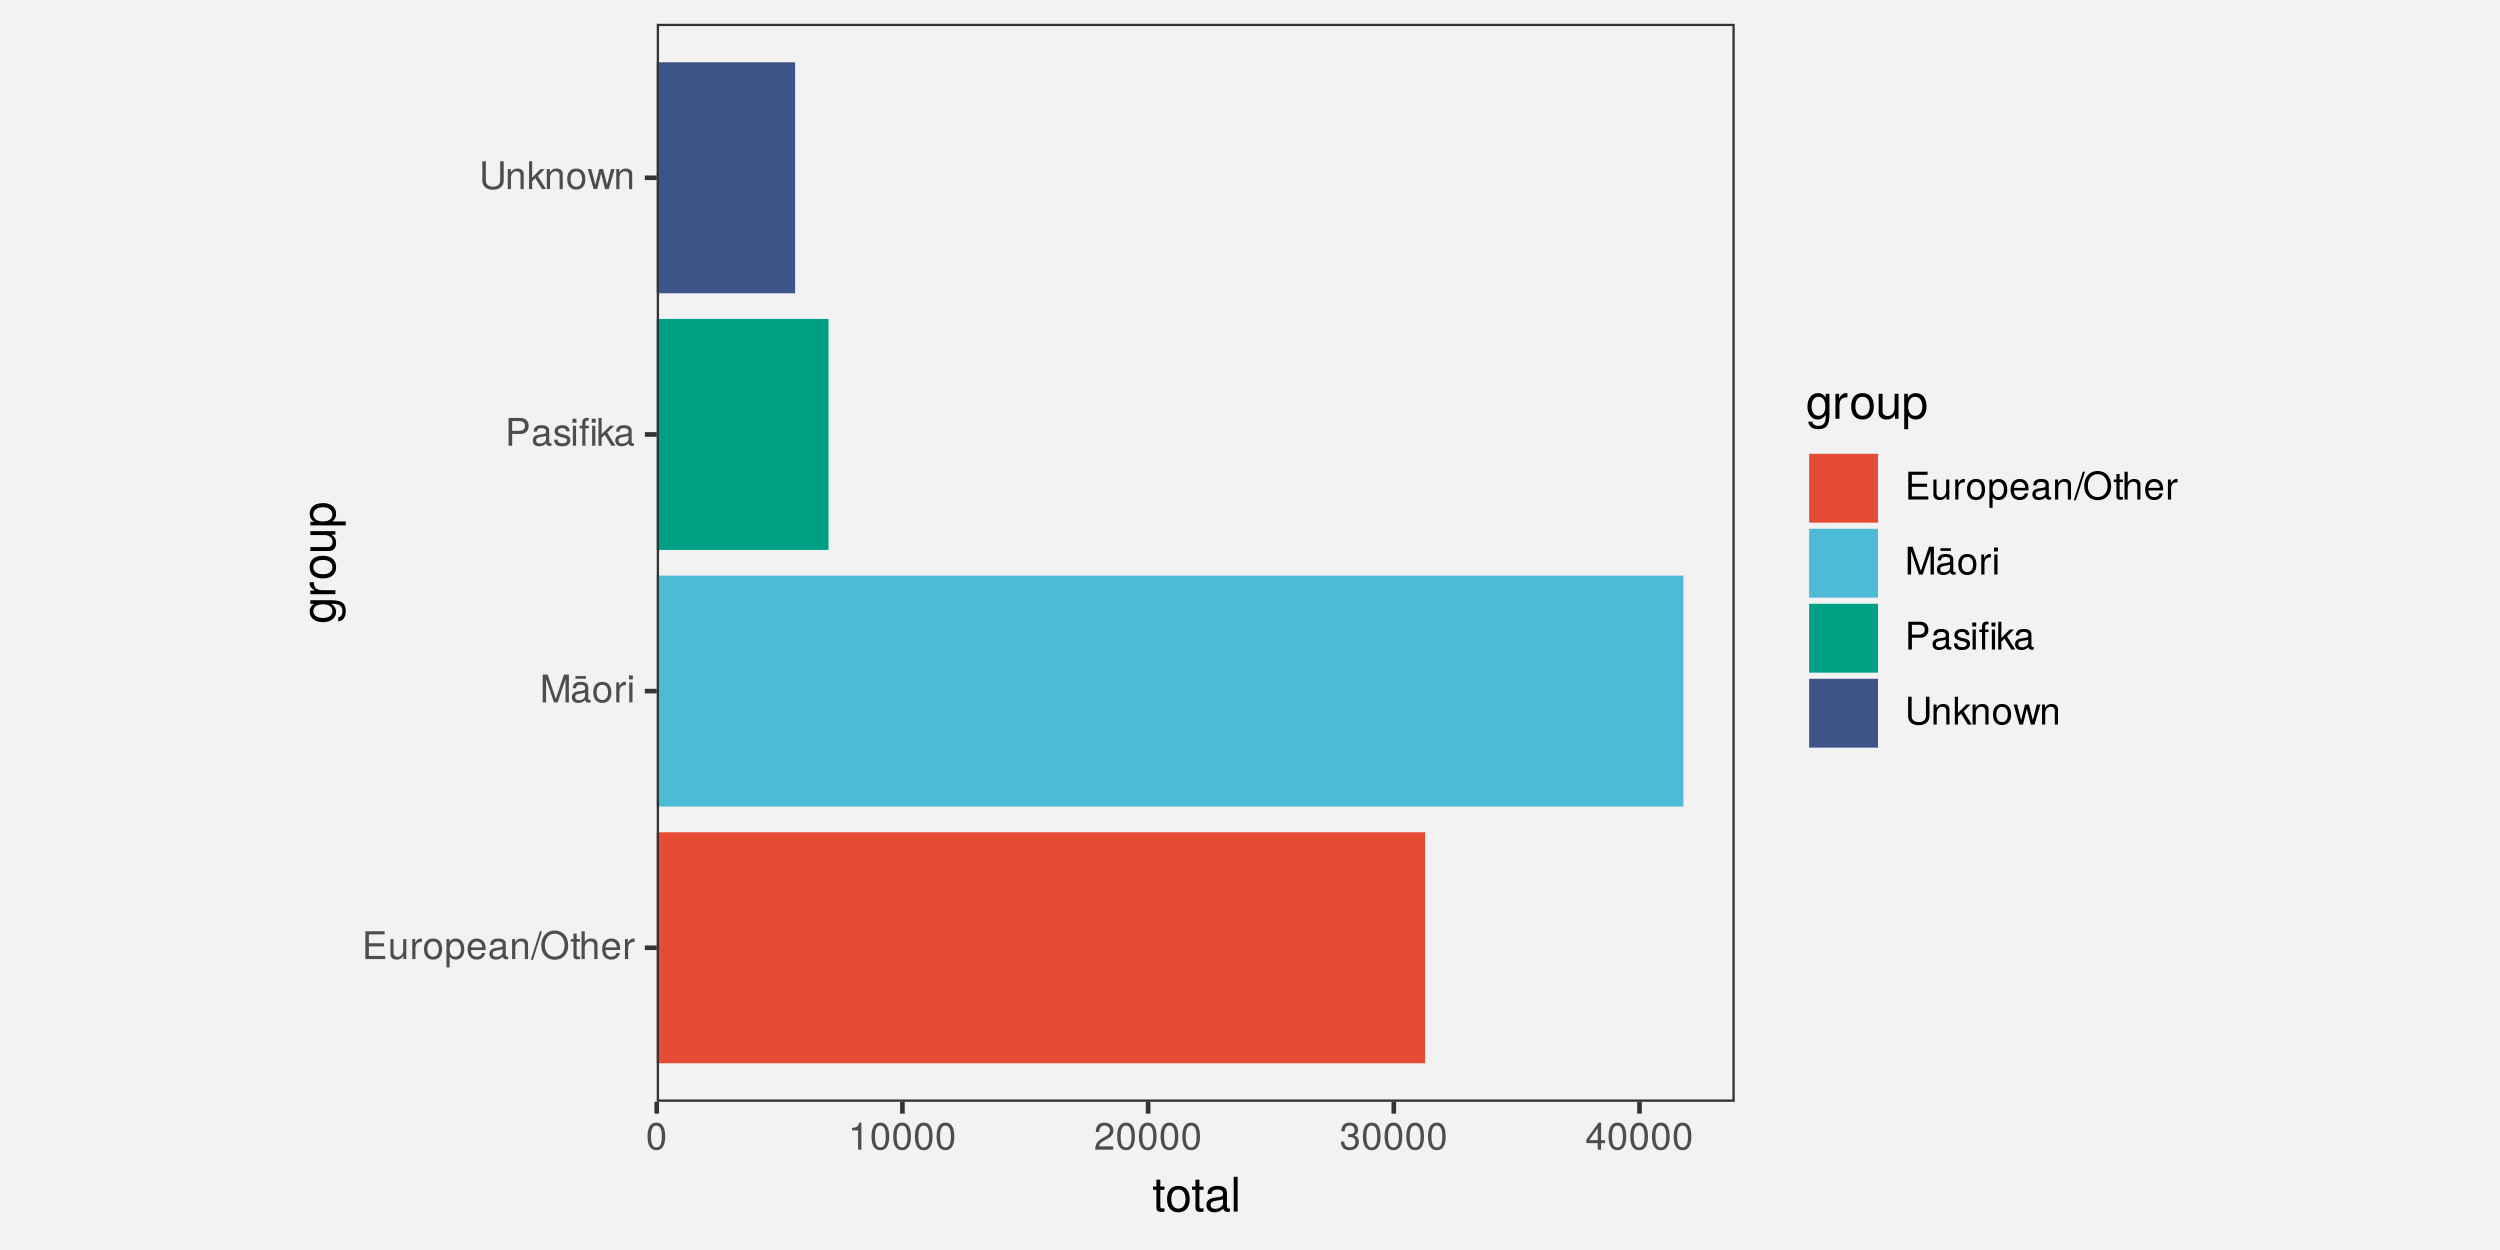
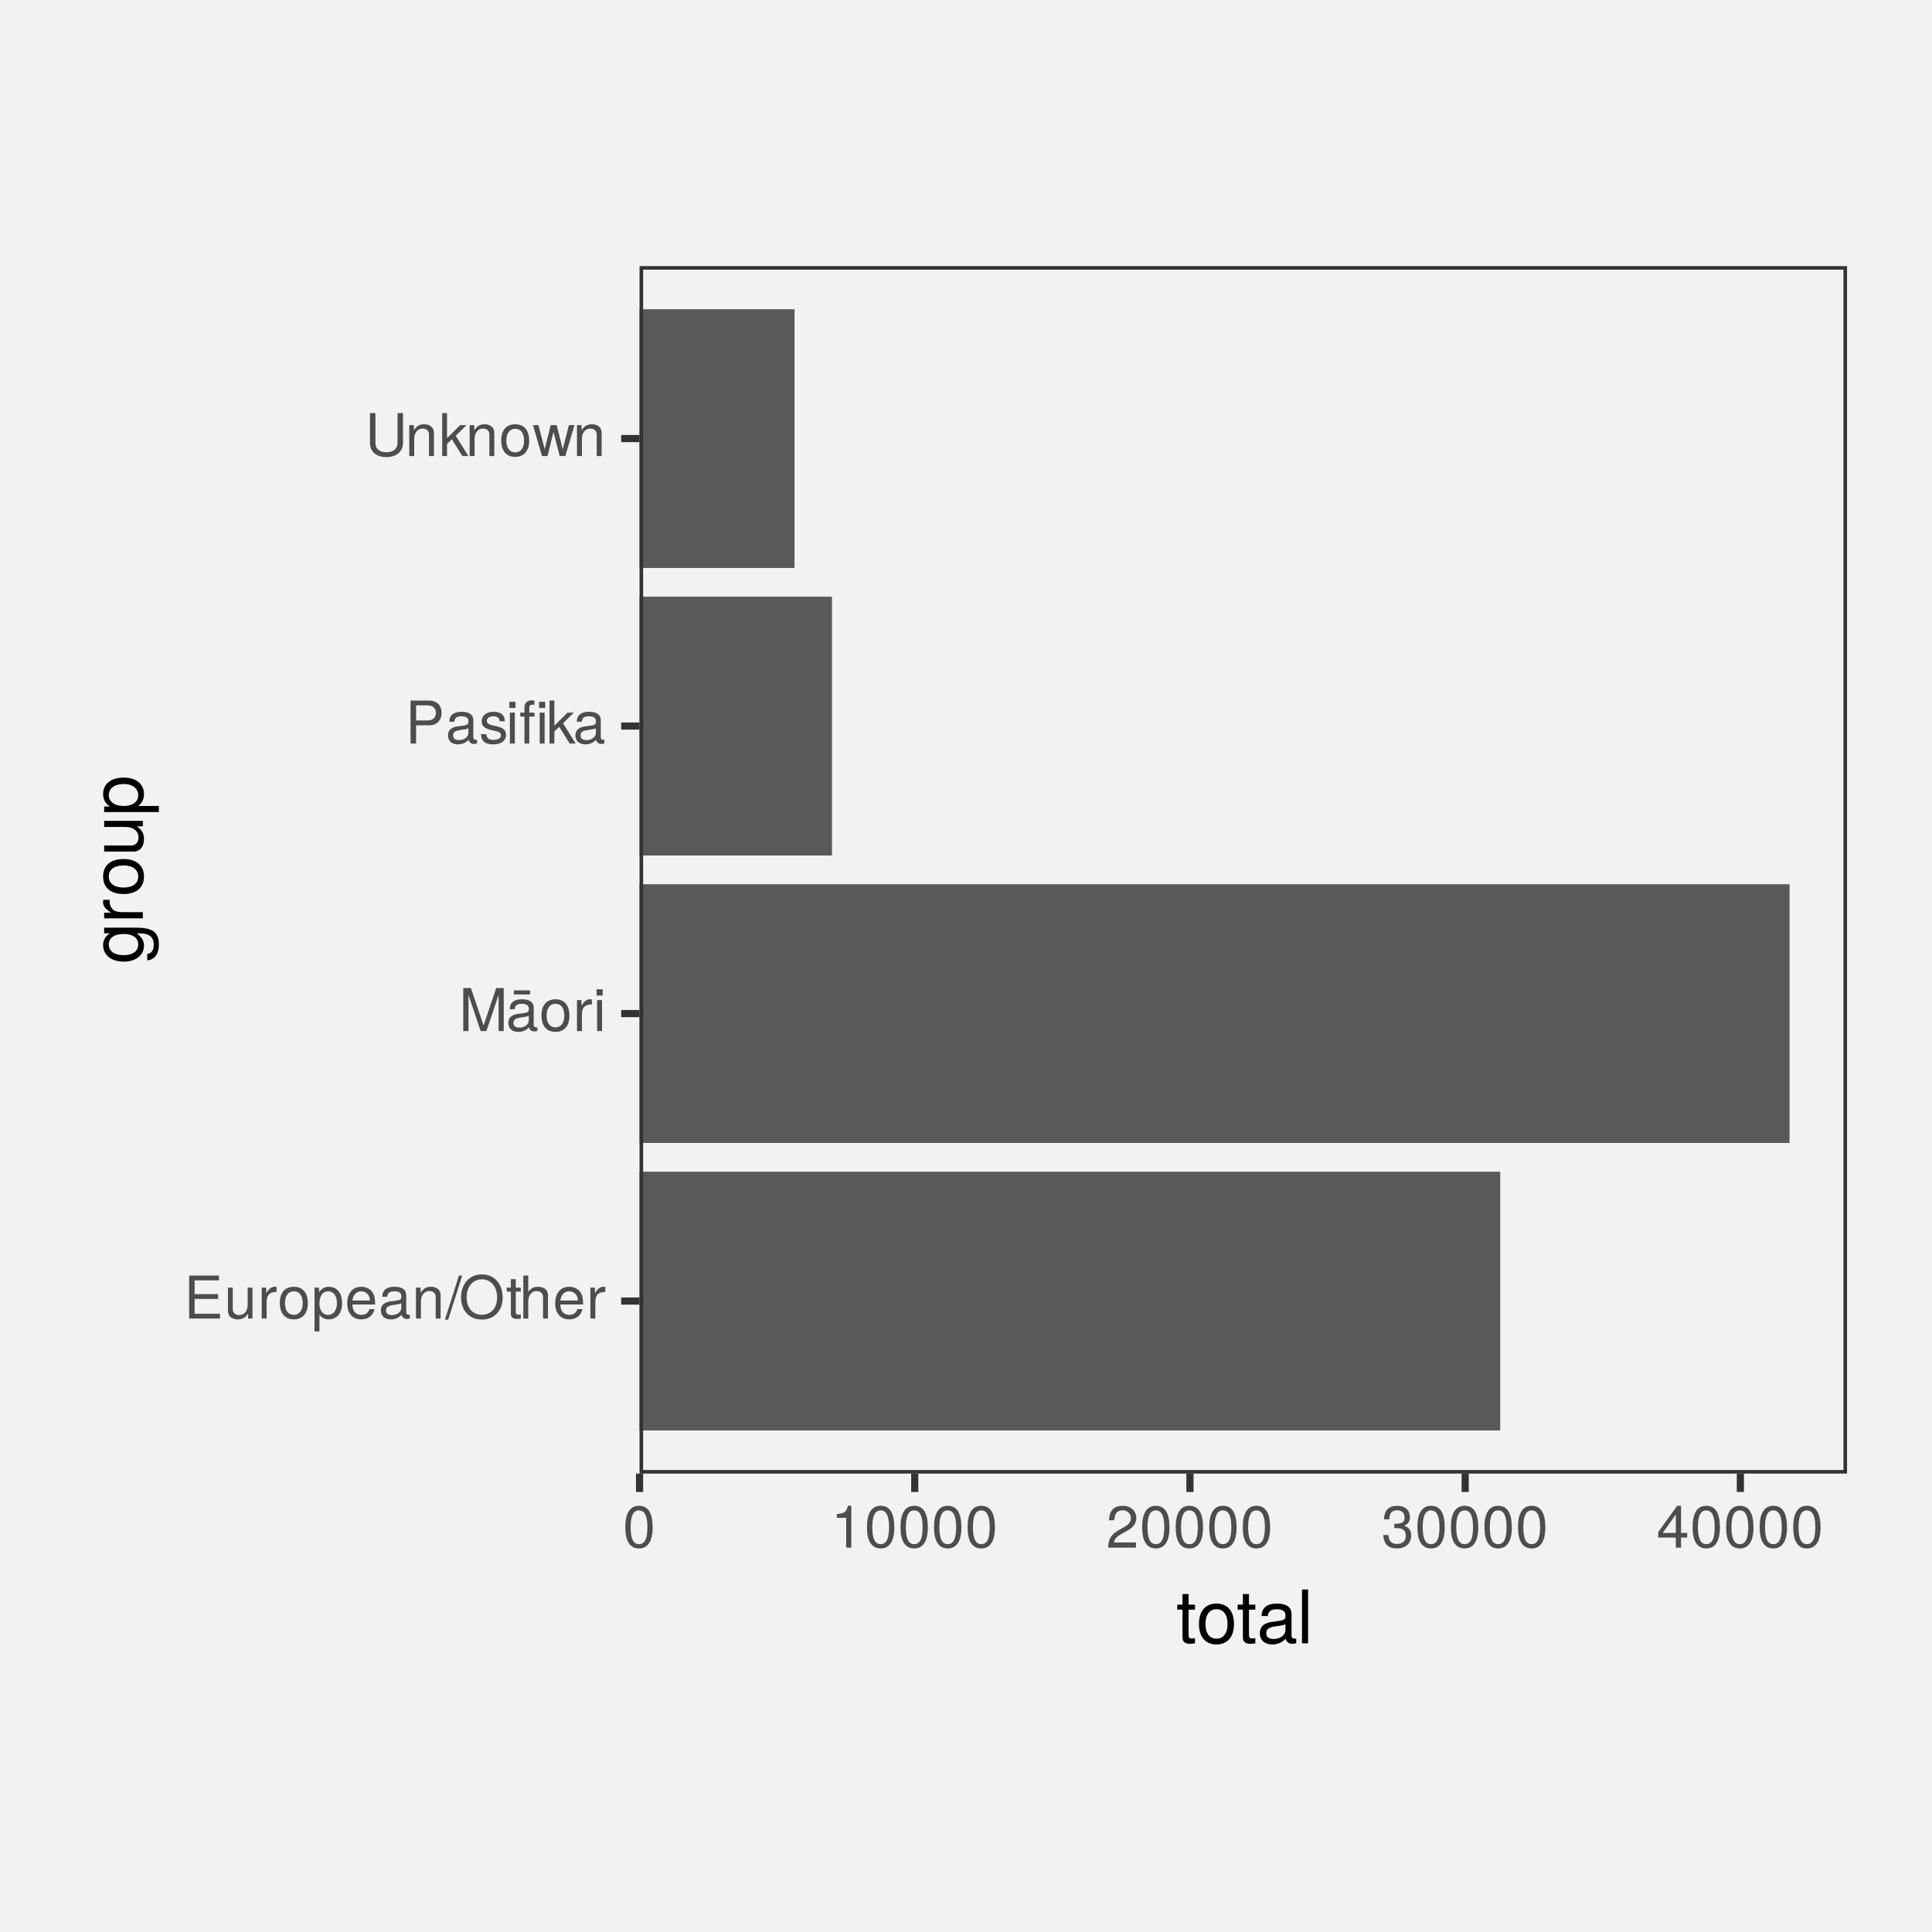
- <svg xmlns="http://www.w3.org/2000/svg" xmlns:xlink="http://www.w3.org/1999/xlink" width="576pt" height="288pt" viewBox="0 0 576 288" version="1.1">
+ <svg xmlns="http://www.w3.org/2000/svg" xmlns:xlink="http://www.w3.org/1999/xlink" width="288pt" height="288pt" viewBox="0 0 288 288" version="1.1">
  <defs>
    <g>
      <symbol overflow="visible" id="glyph0-0">
        <path style="stroke:none;" d="" />
      </symbol>
      <symbol overflow="visible" id="glyph0-1">
        <path style="stroke:none;" d="M 5.391 0 L 5.391 -0.719 L 1.609 -0.719 L 1.609 -2.922 L 5.109 -2.922 L 5.109 -3.641 L 1.609 -3.641 L 1.609 -5.688 L 5.234 -5.688 L 5.234 -6.406 L 0.797 -6.406 L 0.797 0 Z M 5.391 0 " />
      </symbol>
      <symbol overflow="visible" id="glyph0-2">
        <path style="stroke:none;" d="M 4.234 0 L 4.234 -4.609 L 3.516 -4.609 L 3.516 -2.062 C 3.516 -1.125 3.016 -0.516 2.25 -0.516 C 1.672 -0.516 1.297 -0.859 1.297 -1.422 L 1.297 -4.609 L 0.578 -4.609 L 0.578 -1.125 C 0.578 -0.359 1.141 0.125 2.047 0.125 C 2.719 0.125 3.156 -0.109 3.578 -0.719 L 3.578 0 Z M 4.234 0 " />
      </symbol>
      <symbol overflow="visible" id="glyph0-3">
        <path style="stroke:none;" d="M 2.828 -3.969 L 2.828 -4.719 C 2.703 -4.734 2.641 -4.734 2.547 -4.734 C 2.062 -4.734 1.703 -4.453 1.281 -3.781 L 1.281 -4.609 L 0.609 -4.609 L 0.609 0 L 1.344 0 L 1.344 -2.391 C 1.344 -3.438 1.688 -3.953 2.828 -3.969 Z M 2.828 -3.969 " />
      </symbol>
      <symbol overflow="visible" id="glyph0-4">
        <path style="stroke:none;" d="M 4.484 -2.266 C 4.484 -3.859 3.719 -4.734 2.391 -4.734 C 1.094 -4.734 0.312 -3.859 0.312 -2.312 C 0.312 -0.75 1.094 0.125 2.406 0.125 C 3.688 0.125 4.484 -0.75 4.484 -2.266 Z M 3.719 -2.281 C 3.719 -1.203 3.203 -0.547 2.406 -0.547 C 1.578 -0.547 1.078 -1.188 1.078 -2.312 C 1.078 -3.406 1.578 -4.062 2.406 -4.062 C 3.234 -4.062 3.719 -3.422 3.719 -2.281 Z M 3.719 -2.281 " />
      </symbol>
      <symbol overflow="visible" id="glyph0-5">
        <path style="stroke:none;" d="M 4.594 -2.266 C 4.594 -3.812 3.844 -4.734 2.625 -4.734 C 2 -4.734 1.5 -4.453 1.156 -3.922 L 1.156 -4.609 L 0.484 -4.609 L 0.484 1.922 L 1.219 1.922 L 1.219 -0.547 C 1.594 -0.078 2.031 0.125 2.625 0.125 C 3.812 0.125 4.594 -0.797 4.594 -2.266 Z M 3.828 -2.281 C 3.828 -1.234 3.297 -0.547 2.5 -0.547 C 1.719 -0.547 1.219 -1.188 1.219 -2.266 C 1.219 -3.359 1.719 -4.062 2.5 -4.062 C 3.312 -4.062 3.828 -3.375 3.828 -2.281 Z M 3.828 -2.281 " />
      </symbol>
      <symbol overflow="visible" id="glyph0-6">
        <path style="stroke:none;" d="M 4.516 -2.094 C 4.516 -2.766 4.453 -3.188 4.328 -3.531 C 4.031 -4.281 3.328 -4.734 2.469 -4.734 C 1.172 -4.734 0.359 -3.797 0.359 -2.281 C 0.359 -0.766 1.156 0.125 2.453 0.125 C 3.5 0.125 4.234 -0.469 4.422 -1.406 L 3.672 -1.406 C 3.469 -0.797 3.062 -0.547 2.469 -0.547 C 1.703 -0.547 1.141 -1.031 1.125 -2.094 Z M 3.734 -2.75 C 3.734 -2.75 3.734 -2.703 3.719 -2.688 L 1.141 -2.688 C 1.203 -3.516 1.719 -4.062 2.453 -4.062 C 3.172 -4.062 3.734 -3.469 3.734 -2.75 Z M 3.734 -2.75 " />
      </symbol>
      <symbol overflow="visible" id="glyph0-7">
        <path style="stroke:none;" d="M 4.703 -0.016 L 4.703 -0.578 C 4.625 -0.547 4.594 -0.547 4.547 -0.547 C 4.297 -0.547 4.156 -0.688 4.156 -0.922 L 4.156 -3.484 C 4.156 -4.297 3.547 -4.734 2.422 -4.734 C 1.297 -4.734 0.609 -4.312 0.578 -3.25 L 1.312 -3.25 C 1.375 -3.812 1.703 -4.062 2.391 -4.062 C 3.047 -4.062 3.422 -3.812 3.422 -3.375 L 3.422 -3.188 C 3.422 -2.875 3.234 -2.75 2.656 -2.672 C 1.625 -2.547 1.453 -2.5 1.172 -2.391 C 0.641 -2.172 0.375 -1.766 0.375 -1.203 C 0.375 -0.359 0.953 0.125 1.875 0.125 C 2.469 0.125 3.047 -0.109 3.453 -0.547 C 3.531 -0.188 3.844 0.062 4.203 0.062 C 4.359 0.062 4.469 0.047 4.703 -0.016 Z M 3.422 -1.594 C 3.422 -0.938 2.75 -0.516 2.047 -0.516 C 1.469 -0.516 1.141 -0.719 1.141 -1.219 C 1.141 -1.703 1.453 -1.906 2.25 -2.016 C 3.016 -2.125 3.172 -2.156 3.422 -2.281 Z M 3.422 -1.594 " />
      </symbol>
      <symbol overflow="visible" id="glyph0-8">
        <path style="stroke:none;" d="M 4.281 0 L 4.281 -3.484 C 4.281 -4.25 3.719 -4.734 2.828 -4.734 C 2.141 -4.734 1.703 -4.484 1.297 -3.828 L 1.297 -4.609 L 0.609 -4.609 L 0.609 0 L 1.344 0 L 1.344 -2.547 C 1.344 -3.484 1.859 -4.094 2.609 -4.094 C 3.188 -4.094 3.547 -3.75 3.547 -3.188 L 3.547 0 Z M 4.281 0 " />
      </symbol>
      <symbol overflow="visible" id="glyph0-9">
        <path style="stroke:none;" d="M 2.5 -6.406 L 2.016 -6.406 L -0.078 0.172 L 0.406 0.172 Z M 2.5 -6.406 " />
      </symbol>
      <symbol overflow="visible" id="glyph0-10">
        <path style="stroke:none;" d="M 6.531 -3.109 C 6.531 -5.172 5.297 -6.578 3.422 -6.578 C 1.578 -6.578 0.328 -5.156 0.328 -3.156 C 0.328 -1.156 1.578 0.156 3.438 0.156 C 5.312 0.156 6.531 -1.219 6.531 -3.109 Z M 5.703 -3.125 C 5.703 -1.578 4.781 -0.562 3.438 -0.562 C 2.062 -0.562 1.156 -1.578 1.156 -3.156 C 1.156 -4.734 2.062 -5.844 3.422 -5.844 C 4.812 -5.844 5.703 -4.734 5.703 -3.125 Z M 5.703 -3.125 " />
      </symbol>
      <symbol overflow="visible" id="glyph0-11">
        <path style="stroke:none;" d="M 2.234 0 L 2.234 -0.609 C 2.141 -0.594 2.016 -0.578 1.875 -0.578 C 1.562 -0.578 1.484 -0.672 1.484 -1 L 1.484 -4.016 L 2.234 -4.016 L 2.234 -4.609 L 1.484 -4.609 L 1.484 -5.875 L 0.75 -5.875 L 0.75 -4.609 L 0.125 -4.609 L 0.125 -4.016 L 0.75 -4.016 L 0.75 -0.672 C 0.75 -0.203 1.062 0.062 1.641 0.062 C 1.812 0.062 1.984 0.047 2.234 0 Z M 2.234 0 " />
      </symbol>
      <symbol overflow="visible" id="glyph0-12">
        <path style="stroke:none;" d="M 4.281 0 L 4.281 -3.484 C 4.281 -4.25 3.719 -4.734 2.828 -4.734 C 2.172 -4.734 1.781 -4.547 1.344 -3.969 L 1.344 -6.406 L 0.609 -6.406 L 0.609 0 L 1.344 0 L 1.344 -2.547 C 1.344 -3.484 1.844 -4.094 2.594 -4.094 C 3.109 -4.094 3.547 -3.797 3.547 -3.188 L 3.547 0 Z M 4.281 0 " />
      </symbol>
      <symbol overflow="visible" id="glyph0-13">
        <path style="stroke:none;" d="M 6.688 0 L 6.688 -6.406 L 5.562 -6.406 L 3.688 -0.828 L 1.797 -6.406 L 0.656 -6.406 L 0.656 0 L 1.438 0 L 1.438 -5.375 L 3.25 0 L 4.109 0 L 5.922 -5.375 L 5.922 0 Z M 6.688 0 " />
      </symbol>
      <symbol overflow="visible" id="glyph0-14">
        <path style="stroke:none;" d="M 4.703 -0.016 L 4.703 -0.578 C 4.625 -0.547 4.594 -0.547 4.547 -0.547 C 4.297 -0.547 4.156 -0.688 4.156 -0.922 L 4.156 -3.484 C 4.156 -4.297 3.547 -4.734 2.422 -4.734 C 1.297 -4.734 0.609 -4.312 0.578 -3.25 L 1.312 -3.25 C 1.375 -3.812 1.703 -4.062 2.391 -4.062 C 3.047 -4.062 3.422 -3.812 3.422 -3.375 L 3.422 -3.188 C 3.422 -2.875 3.234 -2.75 2.656 -2.672 C 1.625 -2.547 1.453 -2.5 1.172 -2.391 C 0.641 -2.172 0.375 -1.766 0.375 -1.203 C 0.375 -0.359 0.953 0.125 1.875 0.125 C 2.469 0.125 3.047 -0.109 3.453 -0.547 C 3.531 -0.188 3.844 0.062 4.203 0.062 C 4.359 0.062 4.469 0.047 4.703 -0.016 Z M 3.422 -1.594 C 3.422 -0.938 2.75 -0.516 2.047 -0.516 C 1.469 -0.516 1.141 -0.719 1.141 -1.219 C 1.141 -1.703 1.453 -1.906 2.25 -2.016 C 3.016 -2.125 3.172 -2.156 3.422 -2.281 Z M 3.609 -5.453 L 3.609 -6.062 L 1.203 -6.062 L 1.203 -5.453 Z M 3.609 -5.453 " />
      </symbol>
      <symbol overflow="visible" id="glyph0-15">
        <path style="stroke:none;" d="M 1.344 0 L 1.344 -4.609 L 0.609 -4.609 L 0.609 0 Z M 1.438 -5.297 L 1.438 -6.219 L 0.531 -6.219 L 0.531 -5.297 Z M 1.438 -5.297 " />
      </symbol>
      <symbol overflow="visible" id="glyph0-16">
        <path style="stroke:none;" d="M 5.422 -4.531 C 5.422 -5.734 4.719 -6.406 3.453 -6.406 L 0.797 -6.406 L 0.797 0 L 1.625 0 L 1.625 -2.719 L 3.641 -2.719 C 4.688 -2.719 5.422 -3.469 5.422 -4.531 Z M 4.578 -4.562 C 4.578 -3.859 4.109 -3.438 3.328 -3.438 L 1.625 -3.438 L 1.625 -5.688 L 3.328 -5.688 C 4.109 -5.688 4.578 -5.266 4.578 -4.562 Z M 4.578 -4.562 " />
      </symbol>
      <symbol overflow="visible" id="glyph0-17">
        <path style="stroke:none;" d="M 4.031 -1.297 C 4.031 -1.984 3.656 -2.328 2.734 -2.547 L 2.031 -2.703 C 1.438 -2.844 1.172 -3.047 1.172 -3.375 C 1.172 -3.797 1.562 -4.062 2.156 -4.062 C 2.75 -4.062 3.062 -3.812 3.078 -3.328 L 3.859 -3.328 C 3.844 -4.234 3.25 -4.734 2.188 -4.734 C 1.109 -4.734 0.406 -4.188 0.406 -3.328 C 0.406 -2.609 0.781 -2.266 1.875 -2 L 2.562 -1.844 C 3.062 -1.719 3.266 -1.562 3.266 -1.234 C 3.266 -0.797 2.844 -0.547 2.203 -0.547 C 1.547 -0.547 1.172 -0.703 1.078 -1.406 L 0.297 -1.406 C 0.328 -0.344 0.938 0.125 2.141 0.125 C 3.297 0.125 4.031 -0.406 4.031 -1.297 Z M 4.031 -1.297 " />
      </symbol>
      <symbol overflow="visible" id="glyph0-18">
        <path style="stroke:none;" d="M 2.266 -4.016 L 2.266 -4.609 L 1.5 -4.609 L 1.5 -5.328 C 1.5 -5.641 1.688 -5.797 2.016 -5.797 C 2.078 -5.797 2.109 -5.797 2.266 -5.781 L 2.266 -6.391 C 2.109 -6.438 2 -6.438 1.859 -6.438 C 1.172 -6.438 0.781 -6.047 0.781 -5.391 L 0.781 -4.609 L 0.156 -4.609 L 0.156 -4.016 L 0.781 -4.016 L 0.781 0 L 1.5 0 L 1.5 -4.016 Z M 3.781 0 L 3.781 -4.609 L 3.047 -4.609 L 3.047 0 Z M 3.875 -5.297 L 3.875 -6.219 L 2.953 -6.219 L 2.953 -5.297 Z M 3.875 -5.297 " />
      </symbol>
      <symbol overflow="visible" id="glyph0-19">
        <path style="stroke:none;" d="M 4.422 0 L 2.531 -3.016 L 4.141 -4.609 L 3.188 -4.609 L 1.234 -2.656 L 1.234 -6.406 L 0.516 -6.406 L 0.516 0 L 1.234 0 L 1.234 -1.797 L 1.953 -2.5 L 3.516 0 Z M 4.422 0 " />
      </symbol>
      <symbol overflow="visible" id="glyph0-20">
        <path style="stroke:none;" d="M 5.672 -1.953 L 5.672 -6.406 L 4.859 -6.406 L 4.859 -1.953 C 4.859 -1.094 4.234 -0.562 3.203 -0.562 C 2.25 -0.562 1.562 -1.016 1.562 -1.953 L 1.562 -6.406 L 0.75 -6.406 L 0.75 -1.953 C 0.75 -0.656 1.688 0.156 3.203 0.156 C 4.703 0.156 5.672 -0.672 5.672 -1.953 Z M 5.672 -1.953 " />
      </symbol>
      <symbol overflow="visible" id="glyph0-21">
        <path style="stroke:none;" d="M 6.234 -4.609 L 5.406 -4.609 L 4.484 -1.016 L 3.578 -4.609 L 2.688 -4.609 L 1.797 -1.016 L 0.859 -4.609 L 0.047 -4.609 L 1.391 0 L 2.219 0 L 3.109 -3.609 L 4.031 0 L 4.875 0 Z M 6.234 -4.609 " />
      </symbol>
      <symbol overflow="visible" id="glyph0-22">
        <path style="stroke:none;" d="M 4.453 -3 C 4.453 -5.156 3.781 -6.234 2.422 -6.234 C 1.078 -6.234 0.375 -5.141 0.375 -3.047 C 0.375 -0.953 1.078 0.125 2.422 0.125 C 3.734 0.125 4.453 -0.953 4.453 -3 Z M 3.672 -3.062 C 3.672 -1.297 3.266 -0.516 2.406 -0.516 C 1.578 -0.516 1.172 -1.344 1.172 -3.047 C 1.172 -4.75 1.578 -5.547 2.422 -5.547 C 3.25 -5.547 3.672 -4.734 3.672 -3.062 Z M 3.672 -3.062 " />
      </symbol>
      <symbol overflow="visible" id="glyph0-23">
        <path style="stroke:none;" d="M 3.047 0 L 3.047 -6.234 L 2.547 -6.234 C 2.266 -5.281 2.094 -5.141 0.891 -5 L 0.891 -4.438 L 2.281 -4.438 L 2.281 0 Z M 3.047 0 " />
      </symbol>
      <symbol overflow="visible" id="glyph0-24">
        <path style="stroke:none;" d="M 4.5 -4.406 C 4.5 -5.469 3.672 -6.234 2.5 -6.234 C 1.219 -6.234 0.484 -5.594 0.438 -4.078 L 1.219 -4.078 C 1.281 -5.125 1.703 -5.562 2.469 -5.562 C 3.172 -5.562 3.703 -5.062 3.703 -4.391 C 3.703 -3.891 3.406 -3.469 2.859 -3.156 L 2.047 -2.703 C 0.75 -1.969 0.375 -1.375 0.297 0 L 4.453 0 L 4.453 -0.766 L 1.172 -0.766 C 1.25 -1.281 1.531 -1.594 2.297 -2.047 L 3.172 -2.531 C 4.047 -2.984 4.5 -3.641 4.5 -4.406 Z M 4.5 -4.406 " />
      </symbol>
      <symbol overflow="visible" id="glyph0-25">
        <path style="stroke:none;" d="M 4.453 -1.812 C 4.453 -2.562 4.141 -3.016 3.391 -3.266 C 3.969 -3.5 4.266 -3.891 4.266 -4.516 C 4.266 -5.594 3.547 -6.234 2.359 -6.234 C 1.109 -6.234 0.438 -5.547 0.406 -4.219 L 1.188 -4.219 C 1.203 -5.141 1.578 -5.562 2.375 -5.562 C 3.062 -5.562 3.469 -5.156 3.469 -4.5 C 3.469 -3.828 3.188 -3.547 1.938 -3.547 L 1.938 -2.906 L 2.359 -2.906 C 3.219 -2.906 3.656 -2.5 3.656 -1.797 C 3.656 -1.016 3.172 -0.547 2.359 -0.547 C 1.516 -0.547 1.109 -0.969 1.062 -1.875 L 0.281 -1.875 C 0.375 -0.5 1.062 0.125 2.344 0.125 C 3.625 0.125 4.453 -0.641 4.453 -1.812 Z M 4.453 -1.812 " />
      </symbol>
      <symbol overflow="visible" id="glyph0-26">
        <path style="stroke:none;" d="M 4.578 -1.5 L 4.578 -2.188 L 3.656 -2.188 L 3.656 -6.234 L 3.078 -6.234 L 0.25 -2.312 L 0.25 -1.5 L 2.875 -1.5 L 2.875 0 L 3.656 0 L 3.656 -1.5 Z M 2.875 -2.188 L 0.922 -2.188 L 2.875 -4.922 Z M 2.875 -2.188 " />
      </symbol>
      <symbol overflow="visible" id="glyph1-0">
        <path style="stroke:none;" d="" />
      </symbol>
      <symbol overflow="visible" id="glyph1-1">
        <path style="stroke:none;" d="M 2.797 0 L 2.797 -0.766 C 2.672 -0.734 2.531 -0.719 2.359 -0.719 C 1.953 -0.719 1.844 -0.844 1.844 -1.25 L 1.844 -5.016 L 2.797 -5.016 L 2.797 -5.766 L 1.844 -5.766 L 1.844 -7.344 L 0.938 -7.344 L 0.938 -5.766 L 0.156 -5.766 L 0.156 -5.016 L 0.938 -5.016 L 0.938 -0.844 C 0.938 -0.25 1.328 0.078 2.047 0.078 C 2.266 0.078 2.484 0.062 2.797 0 Z M 2.797 0 " />
      </symbol>
      <symbol overflow="visible" id="glyph1-2">
        <path style="stroke:none;" d="M 5.609 -2.844 C 5.609 -4.828 4.656 -5.922 2.984 -5.922 C 1.375 -5.922 0.391 -4.812 0.391 -2.875 C 0.391 -0.953 1.359 0.172 3 0.172 C 4.625 0.172 5.609 -0.953 5.609 -2.844 Z M 4.656 -2.844 C 4.656 -1.5 4.016 -0.688 3 -0.688 C 1.984 -0.688 1.359 -1.484 1.359 -2.875 C 1.359 -4.266 1.984 -5.078 3 -5.078 C 4.031 -5.078 4.656 -4.281 4.656 -2.844 Z M 4.656 -2.844 " />
      </symbol>
      <symbol overflow="visible" id="glyph1-3">
        <path style="stroke:none;" d="M 5.891 -0.016 L 5.891 -0.719 C 5.781 -0.688 5.734 -0.688 5.688 -0.688 C 5.375 -0.688 5.188 -0.859 5.188 -1.141 L 5.188 -4.359 C 5.188 -5.375 4.438 -5.922 3.031 -5.922 C 1.625 -5.922 0.766 -5.391 0.719 -4.062 L 1.641 -4.062 C 1.719 -4.766 2.141 -5.078 2.984 -5.078 C 3.812 -5.078 4.281 -4.781 4.281 -4.219 L 4.281 -3.984 C 4.281 -3.594 4.047 -3.438 3.328 -3.344 C 2.031 -3.172 1.828 -3.141 1.469 -2.984 C 0.797 -2.719 0.469 -2.203 0.469 -1.5 C 0.469 -0.453 1.188 0.172 2.359 0.172 C 3.094 0.172 3.812 -0.141 4.312 -0.688 C 4.406 -0.234 4.812 0.078 5.266 0.078 C 5.438 0.078 5.594 0.062 5.891 -0.016 Z M 4.281 -1.984 C 4.281 -1.172 3.438 -0.641 2.547 -0.641 C 1.844 -0.641 1.422 -0.891 1.422 -1.516 C 1.422 -2.125 1.828 -2.391 2.812 -2.531 C 3.766 -2.656 3.969 -2.703 4.281 -2.844 Z M 4.281 -1.984 " />
      </symbol>
      <symbol overflow="visible" id="glyph1-4">
        <path style="stroke:none;" d="M 1.656 0 L 1.656 -8.016 L 0.75 -8.016 L 0.75 0 Z M 1.656 0 " />
      </symbol>
-       <symbol overflow="visible" id="glyph1-5">
-         <path style="stroke:none;" d="M 5.375 -0.953 L 5.375 -5.766 L 4.531 -5.766 L 4.531 -4.922 C 4.062 -5.609 3.516 -5.922 2.766 -5.922 C 1.312 -5.922 0.312 -4.703 0.312 -2.828 C 0.312 -1.016 1.344 0.172 2.688 0.172 C 3.422 0.172 3.922 -0.141 4.531 -0.875 L 4.531 -0.484 C 4.531 1.047 3.906 1.625 2.844 1.625 C 2.109 1.625 1.547 1.359 1.438 0.656 L 0.5 0.656 C 0.609 1.75 1.453 2.391 2.812 2.391 C 4.609 2.391 5.375 1.594 5.375 -0.953 Z M 4.438 -2.844 C 4.438 -1.469 3.844 -0.688 2.875 -0.688 C 1.875 -0.688 1.281 -1.484 1.281 -2.875 C 1.281 -4.266 1.891 -5.078 2.875 -5.078 C 3.859 -5.078 4.438 -4.25 4.438 -2.844 Z M 4.438 -2.844 " />
-       </symbol>
-       <symbol overflow="visible" id="glyph1-6">
-         <path style="stroke:none;" d="M 3.531 -4.969 L 3.531 -5.891 C 3.375 -5.922 3.297 -5.922 3.172 -5.922 C 2.578 -5.922 2.141 -5.578 1.609 -4.719 L 1.609 -5.766 L 0.766 -5.766 L 0.766 0 L 1.688 0 L 1.688 -2.984 C 1.688 -4.297 2.109 -4.938 3.531 -4.969 Z M 3.531 -4.969 " />
-       </symbol>
-       <symbol overflow="visible" id="glyph1-7">
-         <path style="stroke:none;" d="M 5.297 0 L 5.297 -5.766 L 4.391 -5.766 L 4.391 -2.578 C 4.391 -1.406 3.766 -0.641 2.812 -0.641 C 2.094 -0.641 1.625 -1.078 1.625 -1.766 L 1.625 -5.766 L 0.719 -5.766 L 0.719 -1.406 C 0.719 -0.453 1.438 0.172 2.547 0.172 C 3.406 0.172 3.938 -0.125 4.484 -0.891 L 4.484 0 Z M 5.297 0 " />
-       </symbol>
-       <symbol overflow="visible" id="glyph1-8">
-         <path style="stroke:none;" d="M 5.75 -2.828 C 5.75 -4.766 4.812 -5.922 3.281 -5.922 C 2.5 -5.922 1.875 -5.578 1.438 -4.891 L 1.438 -5.766 L 0.609 -5.766 L 0.609 2.391 L 1.516 2.391 L 1.516 -0.688 C 2 -0.094 2.547 0.172 3.281 0.172 C 4.781 0.172 5.75 -0.984 5.75 -2.828 Z M 4.797 -2.844 C 4.797 -1.547 4.125 -0.688 3.125 -0.688 C 2.156 -0.688 1.516 -1.484 1.516 -2.844 C 1.516 -4.188 2.156 -5.078 3.125 -5.078 C 4.141 -5.078 4.797 -4.219 4.797 -2.844 Z M 4.797 -2.844 " />
-       </symbol>
      <symbol overflow="visible" id="glyph2-0">
        <path style="stroke:none;" d="" />
      </symbol>
      <symbol overflow="visible" id="glyph2-1">
        <path style="stroke:none;" d="M -0.953 -5.375 L -5.766 -5.375 L -5.766 -4.531 L -4.922 -4.531 C -5.609 -4.062 -5.922 -3.516 -5.922 -2.766 C -5.922 -1.312 -4.703 -0.312 -2.828 -0.312 C -1.016 -0.312 0.172 -1.344 0.172 -2.688 C 0.172 -3.422 -0.141 -3.922 -0.875 -4.531 L -0.484 -4.531 C 1.047 -4.531 1.625 -3.906 1.625 -2.844 C 1.625 -2.109 1.359 -1.547 0.656 -1.438 L 0.656 -0.5 C 1.75 -0.609 2.391 -1.453 2.391 -2.812 C 2.391 -4.609 1.594 -5.375 -0.953 -5.375 Z M -2.844 -4.438 C -1.469 -4.438 -0.688 -3.844 -0.688 -2.875 C -0.688 -1.875 -1.484 -1.281 -2.875 -1.281 C -4.266 -1.281 -5.078 -1.891 -5.078 -2.875 C -5.078 -3.859 -4.25 -4.438 -2.844 -4.438 Z M -2.844 -4.438 " />
      </symbol>
      <symbol overflow="visible" id="glyph2-2">
        <path style="stroke:none;" d="M -4.969 -3.531 L -5.891 -3.531 C -5.922 -3.375 -5.922 -3.297 -5.922 -3.172 C -5.922 -2.578 -5.578 -2.141 -4.719 -1.609 L -5.766 -1.609 L -5.766 -0.766 L 0 -0.766 L 0 -1.688 L -2.984 -1.688 C -4.297 -1.688 -4.938 -2.109 -4.969 -3.531 Z M -4.969 -3.531 " />
      </symbol>
      <symbol overflow="visible" id="glyph2-3">
        <path style="stroke:none;" d="M -2.844 -5.609 C -4.828 -5.609 -5.922 -4.656 -5.922 -2.984 C -5.922 -1.375 -4.812 -0.391 -2.875 -0.391 C -0.953 -0.391 0.172 -1.359 0.172 -3 C 0.172 -4.625 -0.953 -5.609 -2.844 -5.609 Z M -2.844 -4.656 C -1.5 -4.656 -0.688 -4.016 -0.688 -3 C -0.688 -1.984 -1.484 -1.359 -2.875 -1.359 C -4.266 -1.359 -5.078 -1.984 -5.078 -3 C -5.078 -4.031 -4.281 -4.656 -2.844 -4.656 Z M -2.844 -4.656 " />
      </symbol>
      <symbol overflow="visible" id="glyph2-4">
        <path style="stroke:none;" d="M 0 -5.297 L -5.766 -5.297 L -5.766 -4.391 L -2.578 -4.391 C -1.406 -4.391 -0.641 -3.766 -0.641 -2.812 C -0.641 -2.094 -1.078 -1.625 -1.766 -1.625 L -5.766 -1.625 L -5.766 -0.719 L -1.406 -0.719 C -0.453 -0.719 0.172 -1.438 0.172 -2.547 C 0.172 -3.406 -0.125 -3.938 -0.891 -4.484 L 0 -4.484 Z M 0 -5.297 " />
      </symbol>
      <symbol overflow="visible" id="glyph2-5">
        <path style="stroke:none;" d="M -2.828 -5.75 C -4.766 -5.75 -5.922 -4.812 -5.922 -3.281 C -5.922 -2.5 -5.578 -1.875 -4.891 -1.438 L -5.766 -1.438 L -5.766 -0.609 L 2.391 -0.609 L 2.391 -1.516 L -0.688 -1.516 C -0.094 -2 0.172 -2.547 0.172 -3.281 C 0.172 -4.781 -0.984 -5.75 -2.828 -5.75 Z M -2.844 -4.797 C -1.547 -4.797 -0.688 -4.125 -0.688 -3.125 C -0.688 -2.156 -1.484 -1.516 -2.844 -1.516 C -4.188 -1.516 -5.078 -2.156 -5.078 -3.125 C -5.078 -4.141 -4.219 -4.797 -2.844 -4.797 Z M -2.844 -4.797 " />
      </symbol>
    </g>
    <clipPath id="clip1">
-       <path d="M 63.16 0 L 512.836 0 L 512.836 288 L 63.16 288 Z M 63.16 0 " />
+       <path d="M 7.184 34.184 L 280.812 34.184 L 280.812 253.812 L 7.184 253.812 Z M 7.184 34.184 " />
    </clipPath>
    <clipPath id="clip2">
-       <path d="M 151.312 191 L 329 191 L 329 245 L 151.312 245 Z M 151.312 191 " />
+       <path d="M 95.336 174 L 224 174 L 224 214 L 95.336 214 Z M 95.336 174 " />
    </clipPath>
    <clipPath id="clip3">
-       <path d="M 151.312 132 L 388 132 L 388 186 L 151.312 186 Z M 151.312 132 " />
+       <path d="M 95.336 131 L 267 131 L 267 171 L 95.336 171 Z M 95.336 131 " />
    </clipPath>
    <clipPath id="clip4">
-       <path d="M 151.312 73 L 191 73 L 191 127 L 151.312 127 Z M 151.312 73 " />
+       <path d="M 95.336 88 L 125 88 L 125 128 L 95.336 128 Z M 95.336 88 " />
    </clipPath>
    <clipPath id="clip5">
-       <path d="M 151.312 14 L 184 14 L 184 68 L 151.312 68 Z M 151.312 14 " />
+       <path d="M 95.336 46 L 119 46 L 119 85 L 95.336 85 Z M 95.336 46 " />
    </clipPath>
    <clipPath id="clip6">
-       <path d="M 151.312 5.48 L 399.684 5.48 L 399.684 253.852 L 151.312 253.852 Z M 151.312 5.48 " />
+       <path d="M 95.336 39.664 L 275.336 39.664 L 275.336 219.664 L 95.336 219.664 Z M 95.336 39.664 " />
    </clipPath>
  </defs>
-   <g id="surface857">
-     <rect x="0" y="0" width="576" height="288" style="fill:rgb(94.902%,94.902%,94.902%);fill-opacity:1;stroke:none;" />
+   <g id="surface757">
+     <rect x="0" y="0" width="288" height="288" style="fill:rgb(94.902%,94.902%,94.902%);fill-opacity:1;stroke:none;" />
    <g clip-path="url(#clip1)" clip-rule="nonzero">
-       <path style=" stroke:none;fill-rule:nonzero;fill:rgb(94.902%,94.902%,94.902%);fill-opacity:1;" d="M 63.16 288 L 512.836 288 L 512.836 0 L 63.16 0 Z M 63.16 288 " />
+       <path style=" stroke:none;fill-rule:nonzero;fill:rgb(94.902%,94.902%,94.902%);fill-opacity:1;" d="M 7.184 253.816 L 280.812 253.816 L 280.812 34.188 L 7.184 34.188 Z M 7.184 253.816 " />
    </g>
    <g clip-path="url(#clip2)" clip-rule="nonzero">
-       <path style=" stroke:none;fill-rule:nonzero;fill:rgb(90.196%,29.412%,20.784%);fill-opacity:1;" d="M 151.312 244.98 L 328.344 244.98 L 328.344 191.758 L 151.312 191.758 Z M 151.312 244.98 " />
+       <path style=" stroke:none;fill-rule:nonzero;fill:rgb(34.902%,34.902%,34.902%);fill-opacity:1;" d="M 95.336 213.234 L 223.637 213.234 L 223.637 174.664 L 95.336 174.664 Z M 95.336 213.234 " />
    </g>
    <g clip-path="url(#clip3)" clip-rule="nonzero">
-       <path style=" stroke:none;fill-rule:nonzero;fill:rgb(30.196%,73.333%,83.529%);fill-opacity:1;" d="M 151.312 185.844 L 387.855 185.844 L 387.855 132.621 L 151.312 132.621 Z M 151.312 185.844 " />
+       <path style=" stroke:none;fill-rule:nonzero;fill:rgb(34.902%,34.902%,34.902%);fill-opacity:1;" d="M 95.336 170.379 L 266.766 170.379 L 266.766 131.809 L 95.336 131.809 Z M 95.336 170.379 " />
    </g>
    <g clip-path="url(#clip4)" clip-rule="nonzero">
-       <path style=" stroke:none;fill-rule:nonzero;fill:rgb(0%,62.745%,52.941%);fill-opacity:1;" d="M 151.312 126.707 L 190.898 126.707 L 190.898 73.484 L 151.312 73.484 Z M 151.312 126.707 " />
+       <path style=" stroke:none;fill-rule:nonzero;fill:rgb(34.902%,34.902%,34.902%);fill-opacity:1;" d="M 95.336 127.523 L 124.023 127.523 L 124.023 88.953 L 95.336 88.953 Z M 95.336 127.523 " />
    </g>
    <g clip-path="url(#clip5)" clip-rule="nonzero">
-       <path style=" stroke:none;fill-rule:nonzero;fill:rgb(23.529%,32.941%,53.333%);fill-opacity:1;" d="M 151.312 67.57 L 183.195 67.57 L 183.195 14.348 L 151.312 14.348 Z M 151.312 67.57 " />
+       <path style=" stroke:none;fill-rule:nonzero;fill:rgb(34.902%,34.902%,34.902%);fill-opacity:1;" d="M 95.336 84.664 L 118.441 84.664 L 118.441 46.094 L 95.336 46.094 Z M 95.336 84.664 " />
    </g>
    <g clip-path="url(#clip6)" clip-rule="nonzero">
-       <path style="fill:none;stroke-width:1.067;stroke-linecap:round;stroke-linejoin:round;stroke:rgb(20%,20%,20%);stroke-opacity:1;stroke-miterlimit:10;" d="M 151.312 253.848 L 399.684 253.848 L 399.684 5.477 L 151.312 5.477 Z M 151.312 253.848 " />
-     </g>
-     <g style="fill:rgb(30.196%,30.196%,30.196%);fill-opacity:1;">
-       <use xlink:href="#glyph0-1" x="83.379" y="220.97" />
-       <use xlink:href="#glyph0-2" x="89.379" y="220.97" />
-       <use xlink:href="#glyph0-3" x="94.379" y="220.97" />
-       <use xlink:href="#glyph0-4" x="97.379" y="220.97" />
-       <use xlink:href="#glyph0-5" x="102.379" y="220.97" />
-       <use xlink:href="#glyph0-6" x="107.379" y="220.97" />
-       <use xlink:href="#glyph0-7" x="112.379" y="220.97" />
-       <use xlink:href="#glyph0-8" x="117.379" y="220.97" />
-       <use xlink:href="#glyph0-9" x="122.379" y="220.97" />
-       <use xlink:href="#glyph0-10" x="124.379" y="220.97" />
-       <use xlink:href="#glyph0-11" x="131.379" y="220.97" />
-       <use xlink:href="#glyph0-12" x="133.379" y="220.97" />
-       <use xlink:href="#glyph0-6" x="138.379" y="220.97" />
-       <use xlink:href="#glyph0-3" x="143.379" y="220.97" />
-     </g>
-     <g style="fill:rgb(30.196%,30.196%,30.196%);fill-opacity:1;">
-       <use xlink:href="#glyph0-13" x="124.379" y="161.833" />
-       <use xlink:href="#glyph0-14" x="131.379" y="161.833" />
-       <use xlink:href="#glyph0-4" x="136.379" y="161.833" />
-       <use xlink:href="#glyph0-3" x="141.379" y="161.833" />
-       <use xlink:href="#glyph0-15" x="144.379" y="161.833" />
-     </g>
-     <g style="fill:rgb(30.196%,30.196%,30.196%);fill-opacity:1;">
-       <use xlink:href="#glyph0-16" x="116.379" y="102.7" />
-       <use xlink:href="#glyph0-7" x="122.379" y="102.7" />
-       <use xlink:href="#glyph0-17" x="127.379" y="102.7" />
-       <use xlink:href="#glyph0-15" x="131.379" y="102.7" />
-       <use xlink:href="#glyph0-18" x="133.379" y="102.7" />
-       <use xlink:href="#glyph0-19" x="137.379" y="102.7" />
-       <use xlink:href="#glyph0-7" x="141.379" y="102.7" />
-     </g>
-     <g style="fill:rgb(30.196%,30.196%,30.196%);fill-opacity:1;">
-       <use xlink:href="#glyph0-20" x="110.379" y="43.563" />
-       <use xlink:href="#glyph0-8" x="116.379" y="43.563" />
-       <use xlink:href="#glyph0-19" x="121.379" y="43.563" />
-       <use xlink:href="#glyph0-8" x="125.379" y="43.563" />
-       <use xlink:href="#glyph0-4" x="130.379" y="43.563" />
-       <use xlink:href="#glyph0-21" x="135.379" y="43.563" />
-       <use xlink:href="#glyph0-8" x="141.379" y="43.563" />
-     </g>
-     <path style="fill:none;stroke-width:1.067;stroke-linecap:butt;stroke-linejoin:round;stroke:rgb(20%,20%,20%);stroke-opacity:1;stroke-miterlimit:10;" d="M 148.574 218.367 L 151.312 218.367 " />
-     <path style="fill:none;stroke-width:1.067;stroke-linecap:butt;stroke-linejoin:round;stroke:rgb(20%,20%,20%);stroke-opacity:1;stroke-miterlimit:10;" d="M 148.574 159.23 L 151.312 159.23 " />
-     <path style="fill:none;stroke-width:1.067;stroke-linecap:butt;stroke-linejoin:round;stroke:rgb(20%,20%,20%);stroke-opacity:1;stroke-miterlimit:10;" d="M 148.574 100.098 L 151.312 100.098 " />
-     <path style="fill:none;stroke-width:1.067;stroke-linecap:butt;stroke-linejoin:round;stroke:rgb(20%,20%,20%);stroke-opacity:1;stroke-miterlimit:10;" d="M 148.574 40.961 L 151.312 40.961 " />
-     <path style="fill:none;stroke-width:1.067;stroke-linecap:butt;stroke-linejoin:round;stroke:rgb(20%,20%,20%);stroke-opacity:1;stroke-miterlimit:10;" d="M 151.312 256.59 L 151.312 253.848 " />
-     <path style="fill:none;stroke-width:1.067;stroke-linecap:butt;stroke-linejoin:round;stroke:rgb(20%,20%,20%);stroke-opacity:1;stroke-miterlimit:10;" d="M 207.918 256.59 L 207.918 253.848 " />
-     <path style="fill:none;stroke-width:1.067;stroke-linecap:butt;stroke-linejoin:round;stroke:rgb(20%,20%,20%);stroke-opacity:1;stroke-miterlimit:10;" d="M 264.527 256.59 L 264.527 253.848 " />
-     <path style="fill:none;stroke-width:1.067;stroke-linecap:butt;stroke-linejoin:round;stroke:rgb(20%,20%,20%);stroke-opacity:1;stroke-miterlimit:10;" d="M 321.133 256.59 L 321.133 253.848 " />
-     <path style="fill:none;stroke-width:1.067;stroke-linecap:butt;stroke-linejoin:round;stroke:rgb(20%,20%,20%);stroke-opacity:1;stroke-miterlimit:10;" d="M 377.738 256.59 L 377.738 253.848 " />
-     <g style="fill:rgb(30.196%,30.196%,30.196%);fill-opacity:1;">
-       <use xlink:href="#glyph0-22" x="148.812" y="264.884" />
-     </g>
-     <g style="fill:rgb(30.196%,30.196%,30.196%);fill-opacity:1;">
-       <use xlink:href="#glyph0-23" x="195.418" y="264.884" />
-       <use xlink:href="#glyph0-22" x="200.418" y="264.884" />
-       <use xlink:href="#glyph0-22" x="205.418" y="264.884" />
-       <use xlink:href="#glyph0-22" x="210.418" y="264.884" />
-       <use xlink:href="#glyph0-22" x="215.418" y="264.884" />
-     </g>
-     <g style="fill:rgb(30.196%,30.196%,30.196%);fill-opacity:1;">
-       <use xlink:href="#glyph0-24" x="252.027" y="264.884" />
-       <use xlink:href="#glyph0-22" x="257.027" y="264.884" />
-       <use xlink:href="#glyph0-22" x="262.027" y="264.884" />
-       <use xlink:href="#glyph0-22" x="267.027" y="264.884" />
-       <use xlink:href="#glyph0-22" x="272.027" y="264.884" />
-     </g>
-     <g style="fill:rgb(30.196%,30.196%,30.196%);fill-opacity:1;">
-       <use xlink:href="#glyph0-25" x="308.633" y="264.884" />
-       <use xlink:href="#glyph0-22" x="313.633" y="264.884" />
-       <use xlink:href="#glyph0-22" x="318.633" y="264.884" />
-       <use xlink:href="#glyph0-22" x="323.633" y="264.884" />
-       <use xlink:href="#glyph0-22" x="328.633" y="264.884" />
-     </g>
-     <g style="fill:rgb(30.196%,30.196%,30.196%);fill-opacity:1;">
-       <use xlink:href="#glyph0-26" x="365.238" y="264.884" />
-       <use xlink:href="#glyph0-22" x="370.238" y="264.884" />
-       <use xlink:href="#glyph0-22" x="375.238" y="264.884" />
-       <use xlink:href="#glyph0-22" x="380.238" y="264.884" />
-       <use xlink:href="#glyph0-22" x="385.238" y="264.884" />
+       <path style="fill:none;stroke-width:1.067;stroke-linecap:round;stroke-linejoin:round;stroke:rgb(20%,20%,20%);stroke-opacity:1;stroke-miterlimit:10;" d="M 95.336 219.664 L 275.336 219.664 L 275.336 39.664 L 95.336 39.664 Z M 95.336 219.664 " />
+     </g>
+     <g style="fill:rgb(30.196%,30.196%,30.196%);fill-opacity:1;">
+       <use xlink:href="#glyph0-1" x="27.402" y="196.552" />
+       <use xlink:href="#glyph0-2" x="33.402" y="196.552" />
+       <use xlink:href="#glyph0-3" x="38.402" y="196.552" />
+       <use xlink:href="#glyph0-4" x="41.402" y="196.552" />
+       <use xlink:href="#glyph0-5" x="46.402" y="196.552" />
+       <use xlink:href="#glyph0-6" x="51.402" y="196.552" />
+       <use xlink:href="#glyph0-7" x="56.402" y="196.552" />
+       <use xlink:href="#glyph0-8" x="61.402" y="196.552" />
+       <use xlink:href="#glyph0-9" x="66.402" y="196.552" />
+       <use xlink:href="#glyph0-10" x="68.402" y="196.552" />
+       <use xlink:href="#glyph0-11" x="75.402" y="196.552" />
+       <use xlink:href="#glyph0-12" x="77.402" y="196.552" />
+       <use xlink:href="#glyph0-6" x="82.402" y="196.552" />
+       <use xlink:href="#glyph0-3" x="87.402" y="196.552" />
+     </g>
+     <g style="fill:rgb(30.196%,30.196%,30.196%);fill-opacity:1;">
+       <use xlink:href="#glyph0-13" x="68.402" y="153.696" />
+       <use xlink:href="#glyph0-14" x="75.402" y="153.696" />
+       <use xlink:href="#glyph0-4" x="80.402" y="153.696" />
+       <use xlink:href="#glyph0-3" x="85.402" y="153.696" />
+       <use xlink:href="#glyph0-15" x="88.402" y="153.696" />
+     </g>
+     <g style="fill:rgb(30.196%,30.196%,30.196%);fill-opacity:1;">
+       <use xlink:href="#glyph0-16" x="60.402" y="110.837" />
+       <use xlink:href="#glyph0-7" x="66.402" y="110.837" />
+       <use xlink:href="#glyph0-17" x="71.402" y="110.837" />
+       <use xlink:href="#glyph0-15" x="75.402" y="110.837" />
+       <use xlink:href="#glyph0-18" x="77.402" y="110.837" />
+       <use xlink:href="#glyph0-19" x="81.402" y="110.837" />
+       <use xlink:href="#glyph0-7" x="85.402" y="110.837" />
+     </g>
+     <g style="fill:rgb(30.196%,30.196%,30.196%);fill-opacity:1;">
+       <use xlink:href="#glyph0-20" x="54.402" y="67.981" />
+       <use xlink:href="#glyph0-8" x="60.402" y="67.981" />
+       <use xlink:href="#glyph0-19" x="65.402" y="67.981" />
+       <use xlink:href="#glyph0-8" x="69.402" y="67.981" />
+       <use xlink:href="#glyph0-4" x="74.402" y="67.981" />
+       <use xlink:href="#glyph0-21" x="79.402" y="67.981" />
+       <use xlink:href="#glyph0-8" x="85.402" y="67.981" />
+     </g>
+     <path style="fill:none;stroke-width:1.067;stroke-linecap:butt;stroke-linejoin:round;stroke:rgb(20%,20%,20%);stroke-opacity:1;stroke-miterlimit:10;" d="M 92.598 193.949 L 95.336 193.949 " />
+     <path style="fill:none;stroke-width:1.067;stroke-linecap:butt;stroke-linejoin:round;stroke:rgb(20%,20%,20%);stroke-opacity:1;stroke-miterlimit:10;" d="M 92.598 151.094 L 95.336 151.094 " />
+     <path style="fill:none;stroke-width:1.067;stroke-linecap:butt;stroke-linejoin:round;stroke:rgb(20%,20%,20%);stroke-opacity:1;stroke-miterlimit:10;" d="M 92.598 108.234 L 95.336 108.234 " />
+     <path style="fill:none;stroke-width:1.067;stroke-linecap:butt;stroke-linejoin:round;stroke:rgb(20%,20%,20%);stroke-opacity:1;stroke-miterlimit:10;" d="M 92.598 65.379 L 95.336 65.379 " />
+     <path style="fill:none;stroke-width:1.067;stroke-linecap:butt;stroke-linejoin:round;stroke:rgb(20%,20%,20%);stroke-opacity:1;stroke-miterlimit:10;" d="M 95.336 222.402 L 95.336 219.664 " />
+     <path style="fill:none;stroke-width:1.067;stroke-linecap:butt;stroke-linejoin:round;stroke:rgb(20%,20%,20%);stroke-opacity:1;stroke-miterlimit:10;" d="M 136.359 222.402 L 136.359 219.664 " />
+     <path style="fill:none;stroke-width:1.067;stroke-linecap:butt;stroke-linejoin:round;stroke:rgb(20%,20%,20%);stroke-opacity:1;stroke-miterlimit:10;" d="M 177.383 222.402 L 177.383 219.664 " />
+     <path style="fill:none;stroke-width:1.067;stroke-linecap:butt;stroke-linejoin:round;stroke:rgb(20%,20%,20%);stroke-opacity:1;stroke-miterlimit:10;" d="M 218.41 222.402 L 218.41 219.664 " />
+     <path style="fill:none;stroke-width:1.067;stroke-linecap:butt;stroke-linejoin:round;stroke:rgb(20%,20%,20%);stroke-opacity:1;stroke-miterlimit:10;" d="M 259.434 222.402 L 259.434 219.664 " />
+     <g style="fill:rgb(30.196%,30.196%,30.196%);fill-opacity:1;">
+       <use xlink:href="#glyph0-22" x="92.836" y="230.7" />
+     </g>
+     <g style="fill:rgb(30.196%,30.196%,30.196%);fill-opacity:1;">
+       <use xlink:href="#glyph0-23" x="123.859" y="230.7" />
+       <use xlink:href="#glyph0-22" x="128.859" y="230.7" />
+       <use xlink:href="#glyph0-22" x="133.859" y="230.7" />
+       <use xlink:href="#glyph0-22" x="138.859" y="230.7" />
+       <use xlink:href="#glyph0-22" x="143.859" y="230.7" />
+     </g>
+     <g style="fill:rgb(30.196%,30.196%,30.196%);fill-opacity:1;">
+       <use xlink:href="#glyph0-24" x="164.883" y="230.7" />
+       <use xlink:href="#glyph0-22" x="169.883" y="230.7" />
+       <use xlink:href="#glyph0-22" x="174.883" y="230.7" />
+       <use xlink:href="#glyph0-22" x="179.883" y="230.7" />
+       <use xlink:href="#glyph0-22" x="184.883" y="230.7" />
+     </g>
+     <g style="fill:rgb(30.196%,30.196%,30.196%);fill-opacity:1;">
+       <use xlink:href="#glyph0-25" x="205.91" y="230.7" />
+       <use xlink:href="#glyph0-22" x="210.91" y="230.7" />
+       <use xlink:href="#glyph0-22" x="215.91" y="230.7" />
+       <use xlink:href="#glyph0-22" x="220.91" y="230.7" />
+       <use xlink:href="#glyph0-22" x="225.91" y="230.7" />
+     </g>
+     <g style="fill:rgb(30.196%,30.196%,30.196%);fill-opacity:1;">
+       <use xlink:href="#glyph0-26" x="246.934" y="230.7" />
+       <use xlink:href="#glyph0-22" x="251.934" y="230.7" />
+       <use xlink:href="#glyph0-22" x="256.934" y="230.7" />
+       <use xlink:href="#glyph0-22" x="261.934" y="230.7" />
+       <use xlink:href="#glyph0-22" x="266.934" y="230.7" />
    </g>
    <g style="fill:rgb(0%,0%,0%);fill-opacity:1;">
-       <use xlink:href="#glyph1-1" x="265.496" y="279.147" />
-       <use xlink:href="#glyph1-2" x="268.496" y="279.147" />
-       <use xlink:href="#glyph1-1" x="274.496" y="279.147" />
-       <use xlink:href="#glyph1-3" x="277.496" y="279.147" />
-       <use xlink:href="#glyph1-4" x="283.496" y="279.147" />
+       <use xlink:href="#glyph1-1" x="175.336" y="244.964" />
+       <use xlink:href="#glyph1-2" x="178.336" y="244.964" />
+       <use xlink:href="#glyph1-1" x="184.336" y="244.964" />
+       <use xlink:href="#glyph1-3" x="187.336" y="244.964" />
+       <use xlink:href="#glyph1-4" x="193.336" y="244.964" />
    </g>
    <g style="fill:rgb(0%,0%,0%);fill-opacity:1;">
-       <use xlink:href="#glyph2-1" x="77.269" y="143.664" />
-       <use xlink:href="#glyph2-2" x="77.269" y="137.664" />
-       <use xlink:href="#glyph2-3" x="77.269" y="133.664" />
-       <use xlink:href="#glyph2-4" x="77.269" y="127.664" />
-       <use xlink:href="#glyph2-5" x="77.269" y="121.664" />
-     </g>
-     <g style="fill:rgb(0%,0%,0%);fill-opacity:1;">
-       <use xlink:href="#glyph1-5" x="416.121" y="96.491" />
-       <use xlink:href="#glyph1-6" x="422.121" y="96.491" />
-       <use xlink:href="#glyph1-2" x="426.121" y="96.491" />
-       <use xlink:href="#glyph1-7" x="432.121" y="96.491" />
-       <use xlink:href="#glyph1-8" x="438.121" y="96.491" />
-     </g>
-     <path style=" stroke:none;fill-rule:nonzero;fill:rgb(90.196%,29.412%,20.784%);fill-opacity:1;" d="M 416.828 120.414 L 432.691 120.414 L 432.691 104.551 L 416.828 104.551 Z M 416.828 120.414 " />
-     <path style=" stroke:none;fill-rule:nonzero;fill:rgb(30.196%,73.333%,83.529%);fill-opacity:1;" d="M 416.828 137.695 L 432.691 137.695 L 432.691 121.832 L 416.828 121.832 Z M 416.828 137.695 " />
-     <path style=" stroke:none;fill-rule:nonzero;fill:rgb(0%,62.745%,52.941%);fill-opacity:1;" d="M 416.828 154.977 L 432.691 154.977 L 432.691 139.113 L 416.828 139.113 Z M 416.828 154.977 " />
-     <path style=" stroke:none;fill-rule:nonzero;fill:rgb(23.529%,32.941%,53.333%);fill-opacity:1;" d="M 416.828 172.254 L 432.691 172.254 L 432.691 156.391 L 416.828 156.391 Z M 416.828 172.254 " />
-     <g style="fill:rgb(0%,0%,0%);fill-opacity:1;">
-       <use xlink:href="#glyph0-1" x="438.879" y="115.087" />
-       <use xlink:href="#glyph0-2" x="444.879" y="115.087" />
-       <use xlink:href="#glyph0-3" x="449.879" y="115.087" />
-       <use xlink:href="#glyph0-4" x="452.879" y="115.087" />
-       <use xlink:href="#glyph0-5" x="457.879" y="115.087" />
-       <use xlink:href="#glyph0-6" x="462.879" y="115.087" />
-       <use xlink:href="#glyph0-7" x="467.879" y="115.087" />
-       <use xlink:href="#glyph0-8" x="472.879" y="115.087" />
-       <use xlink:href="#glyph0-9" x="477.879" y="115.087" />
-       <use xlink:href="#glyph0-10" x="479.879" y="115.087" />
-       <use xlink:href="#glyph0-11" x="486.879" y="115.087" />
-       <use xlink:href="#glyph0-12" x="488.879" y="115.087" />
-       <use xlink:href="#glyph0-6" x="493.879" y="115.087" />
-       <use xlink:href="#glyph0-3" x="498.879" y="115.087" />
-     </g>
-     <g style="fill:rgb(0%,0%,0%);fill-opacity:1;">
-       <use xlink:href="#glyph0-13" x="438.879" y="132.368" />
-       <use xlink:href="#glyph0-14" x="445.879" y="132.368" />
-       <use xlink:href="#glyph0-4" x="450.879" y="132.368" />
-       <use xlink:href="#glyph0-3" x="455.879" y="132.368" />
-       <use xlink:href="#glyph0-15" x="458.879" y="132.368" />
-     </g>
-     <g style="fill:rgb(0%,0%,0%);fill-opacity:1;">
-       <use xlink:href="#glyph0-16" x="438.879" y="149.646" />
-       <use xlink:href="#glyph0-7" x="444.879" y="149.646" />
-       <use xlink:href="#glyph0-17" x="449.879" y="149.646" />
-       <use xlink:href="#glyph0-15" x="453.879" y="149.646" />
-       <use xlink:href="#glyph0-18" x="455.879" y="149.646" />
-       <use xlink:href="#glyph0-19" x="459.879" y="149.646" />
-       <use xlink:href="#glyph0-7" x="463.879" y="149.646" />
-     </g>
-     <g style="fill:rgb(0%,0%,0%);fill-opacity:1;">
-       <use xlink:href="#glyph0-20" x="438.879" y="166.927" />
-       <use xlink:href="#glyph0-8" x="444.879" y="166.927" />
-       <use xlink:href="#glyph0-19" x="449.879" y="166.927" />
-       <use xlink:href="#glyph0-8" x="453.879" y="166.927" />
-       <use xlink:href="#glyph0-4" x="458.879" y="166.927" />
-       <use xlink:href="#glyph0-21" x="463.879" y="166.927" />
-       <use xlink:href="#glyph0-8" x="469.879" y="166.927" />
+       <use xlink:href="#glyph2-1" x="21.292" y="143.664" />
+       <use xlink:href="#glyph2-2" x="21.292" y="137.664" />
+       <use xlink:href="#glyph2-3" x="21.292" y="133.664" />
+       <use xlink:href="#glyph2-4" x="21.292" y="127.664" />
+       <use xlink:href="#glyph2-5" x="21.292" y="121.664" />
    </g>
  </g>
</svg>
